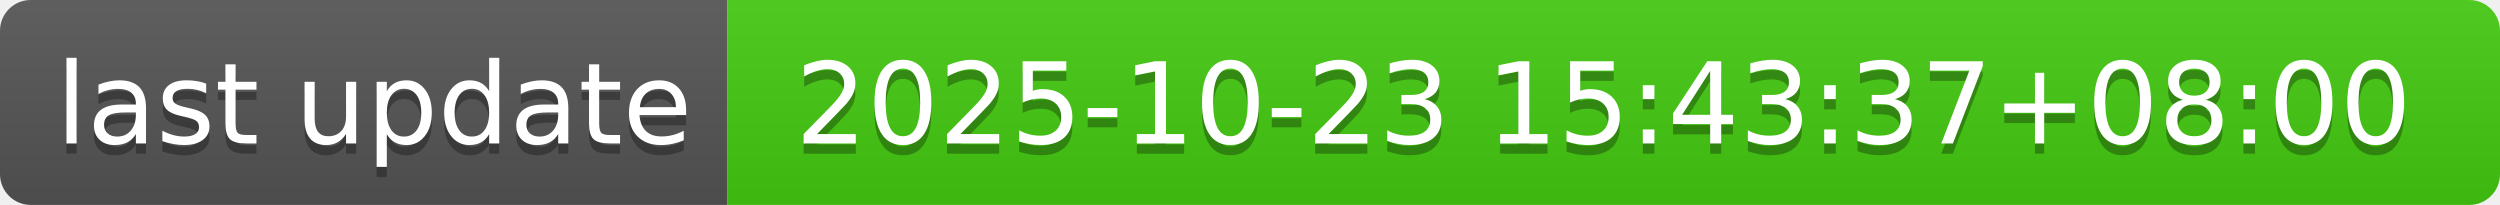
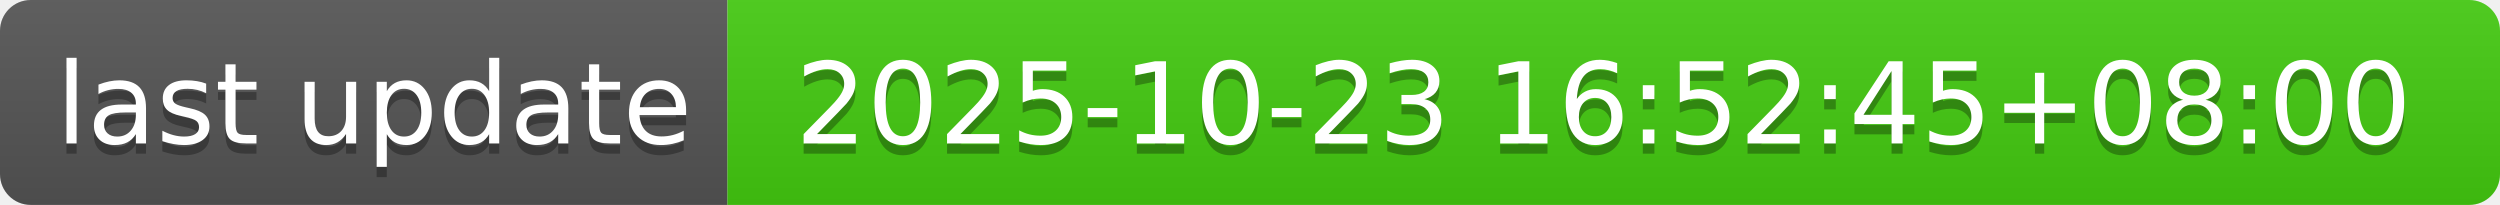
- <svg xmlns="http://www.w3.org/2000/svg" width="244" height="20" role="img" aria-label="last update: 2025-10-23 15:43:37+08:00">
+ <svg xmlns="http://www.w3.org/2000/svg" width="244" height="20" role="img" aria-label="last update: 2025-10-23 16:52:45+08:00">
  <linearGradient id="s" x2="0" y2="100%">
    <stop offset="0" stop-color="#bbb" stop-opacity=".1" />
    <stop offset="1" stop-opacity=".1" />
  </linearGradient>
  <clipPath id="r">
    <rect width="244" height="20" rx="3" fill="#fff" />
  </clipPath>
  <g clip-path="url(#r)">
    <rect width="71" height="20" fill="#555" />
    <rect x="71" width="173" height="20" fill="#4c1" />
    <rect width="244" height="20" fill="url(#s)" />
  </g>
  <g fill="#fff" text-anchor="middle" font-family="Verdana,Geneva,DejaVu Sans,sans-serif" text-rendering="geometricPrecision" font-size="110">
    <text aria-hidden="true" x="365" y="150" fill="#010101" fill-opacity=".3" transform="scale(.1)" textLength="610">last update</text>
    <text x="365" y="140" transform="scale(.1)" fill="#fff" textLength="610">last update</text>
-     <text aria-hidden="true" x="1565" y="150" fill="#010101" fill-opacity=".3" transform="scale(.1)" textLength="1630">2025-10-23 15:43:37+08:00</text>
-     <text x="1565" y="140" transform="scale(.1)" fill="#fff" textLength="1630">2025-10-23 15:43:37+08:00</text>
+     <text aria-hidden="true" x="1565" y="150" fill="#010101" fill-opacity=".3" transform="scale(.1)" textLength="1630">2025-10-23 16:52:45+08:00</text>
+     <text x="1565" y="140" transform="scale(.1)" fill="#fff" textLength="1630">2025-10-23 16:52:45+08:00</text>
  </g>
</svg>
